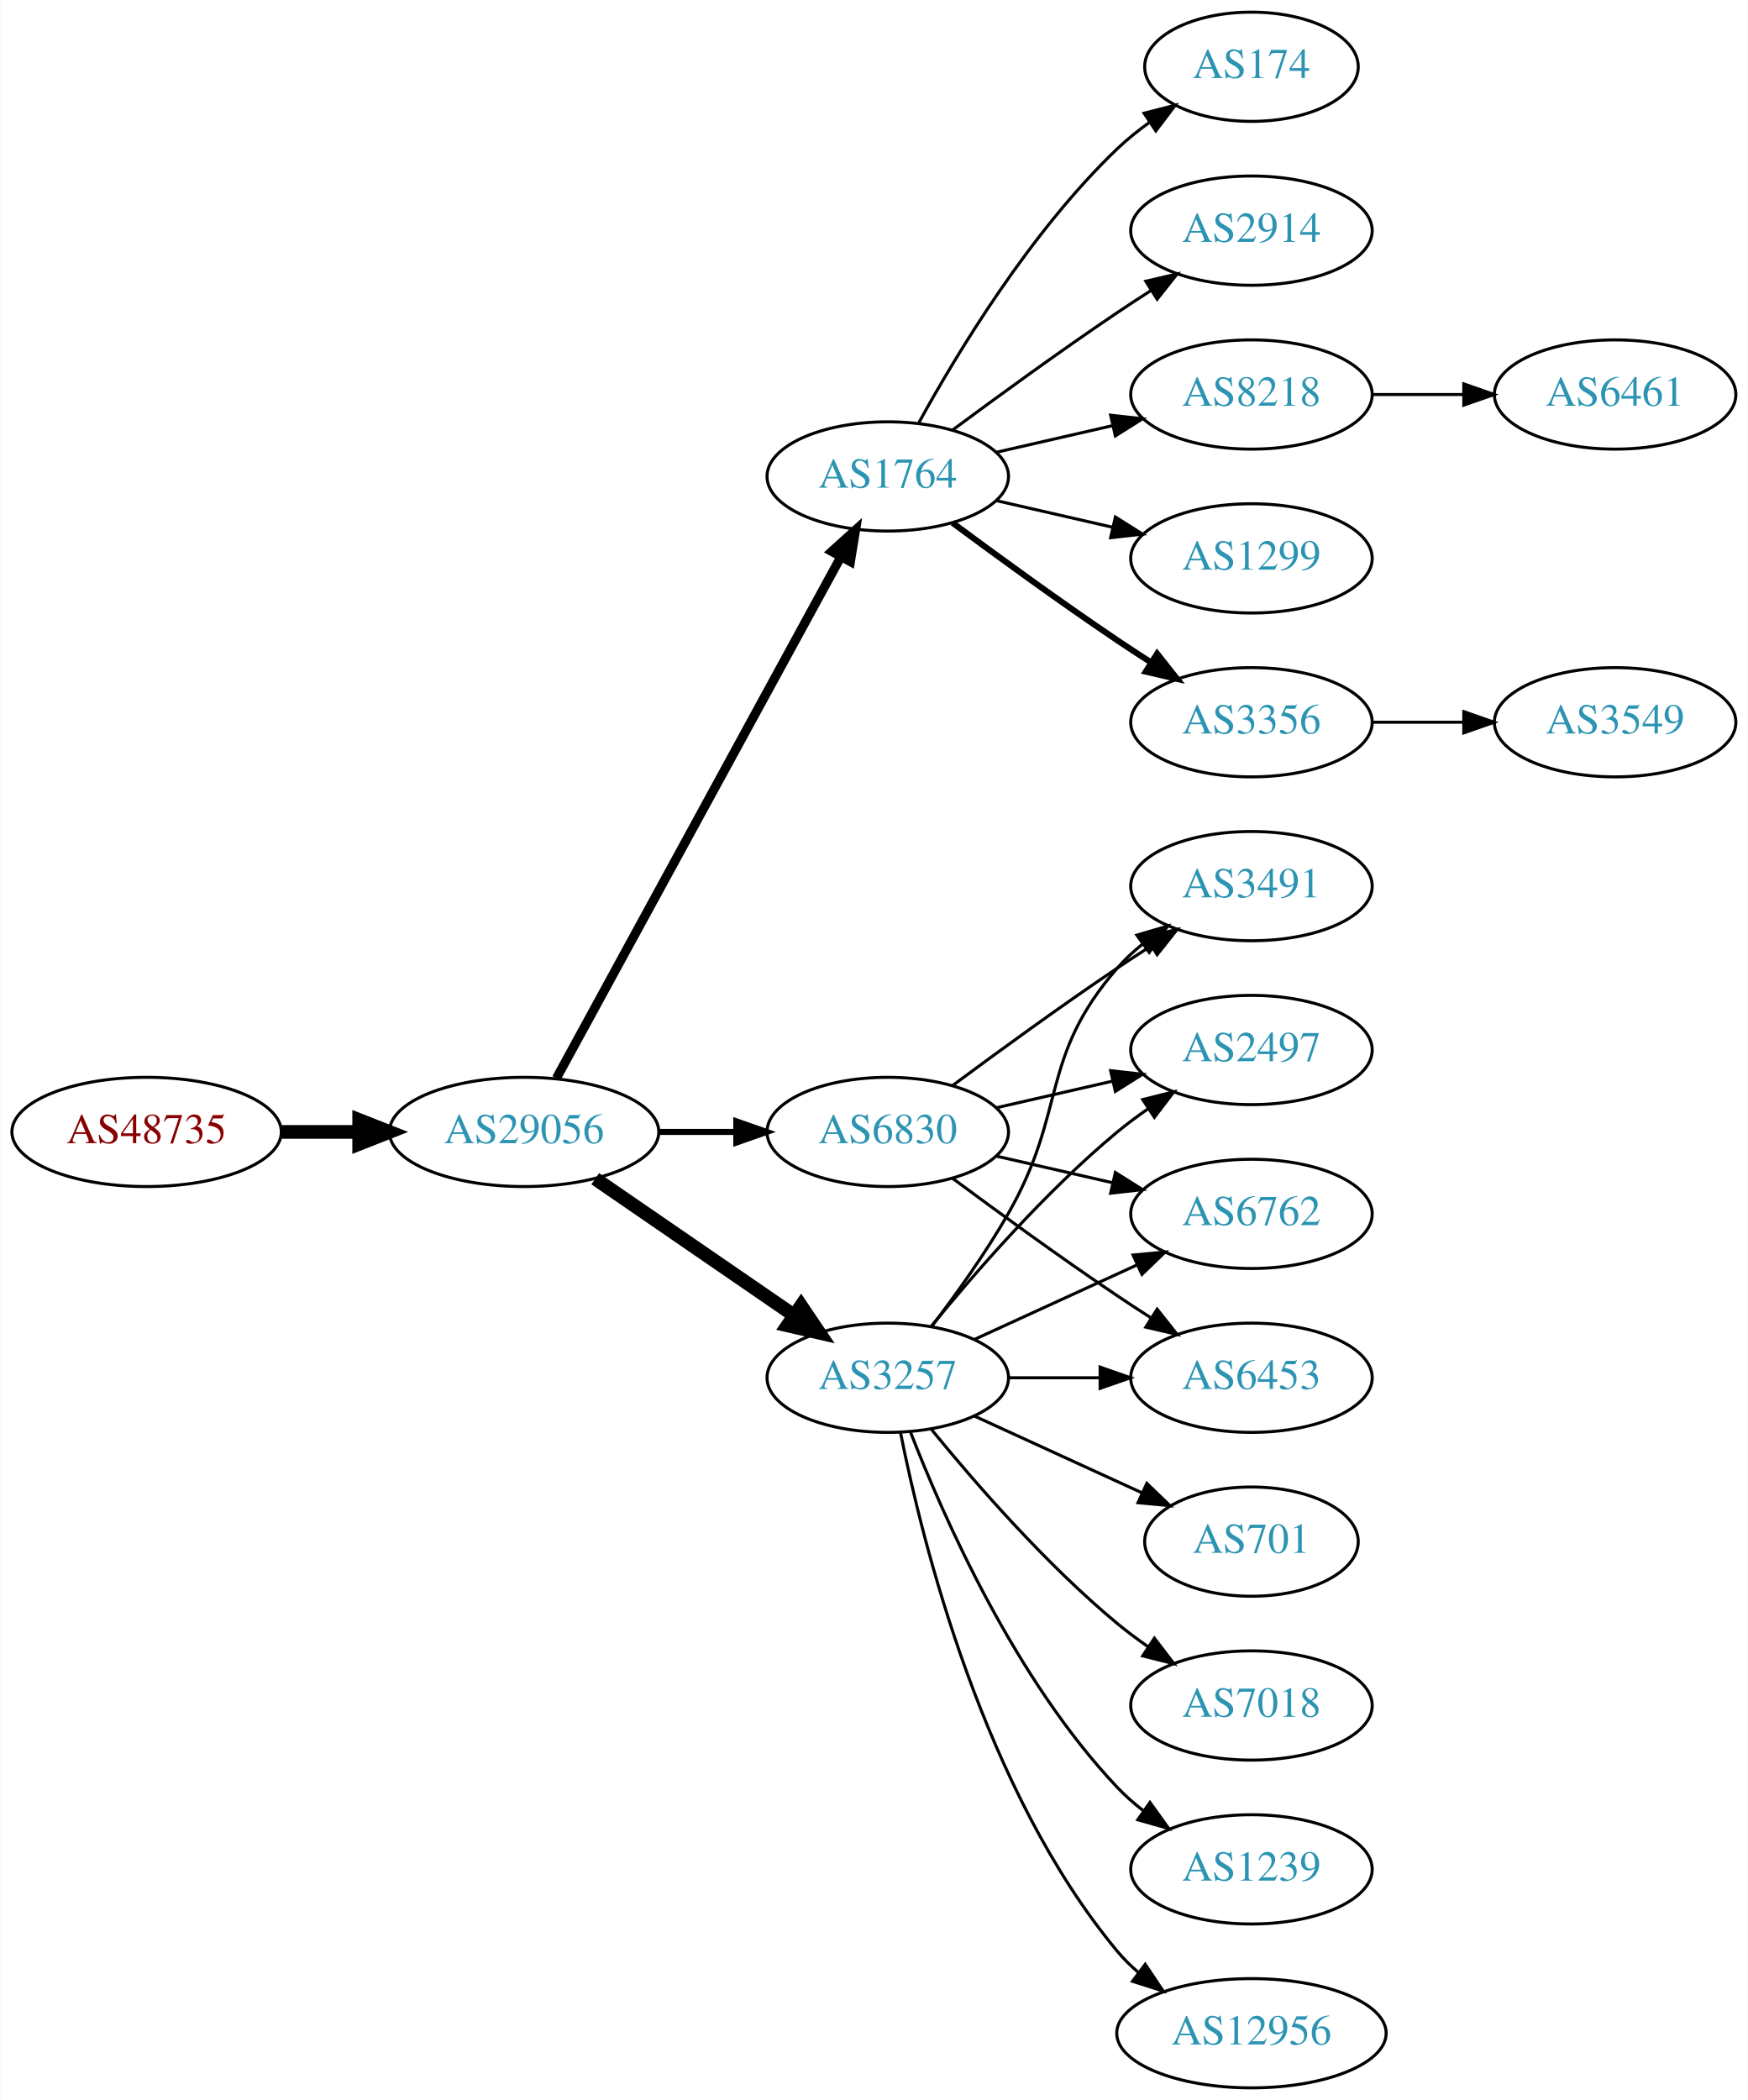
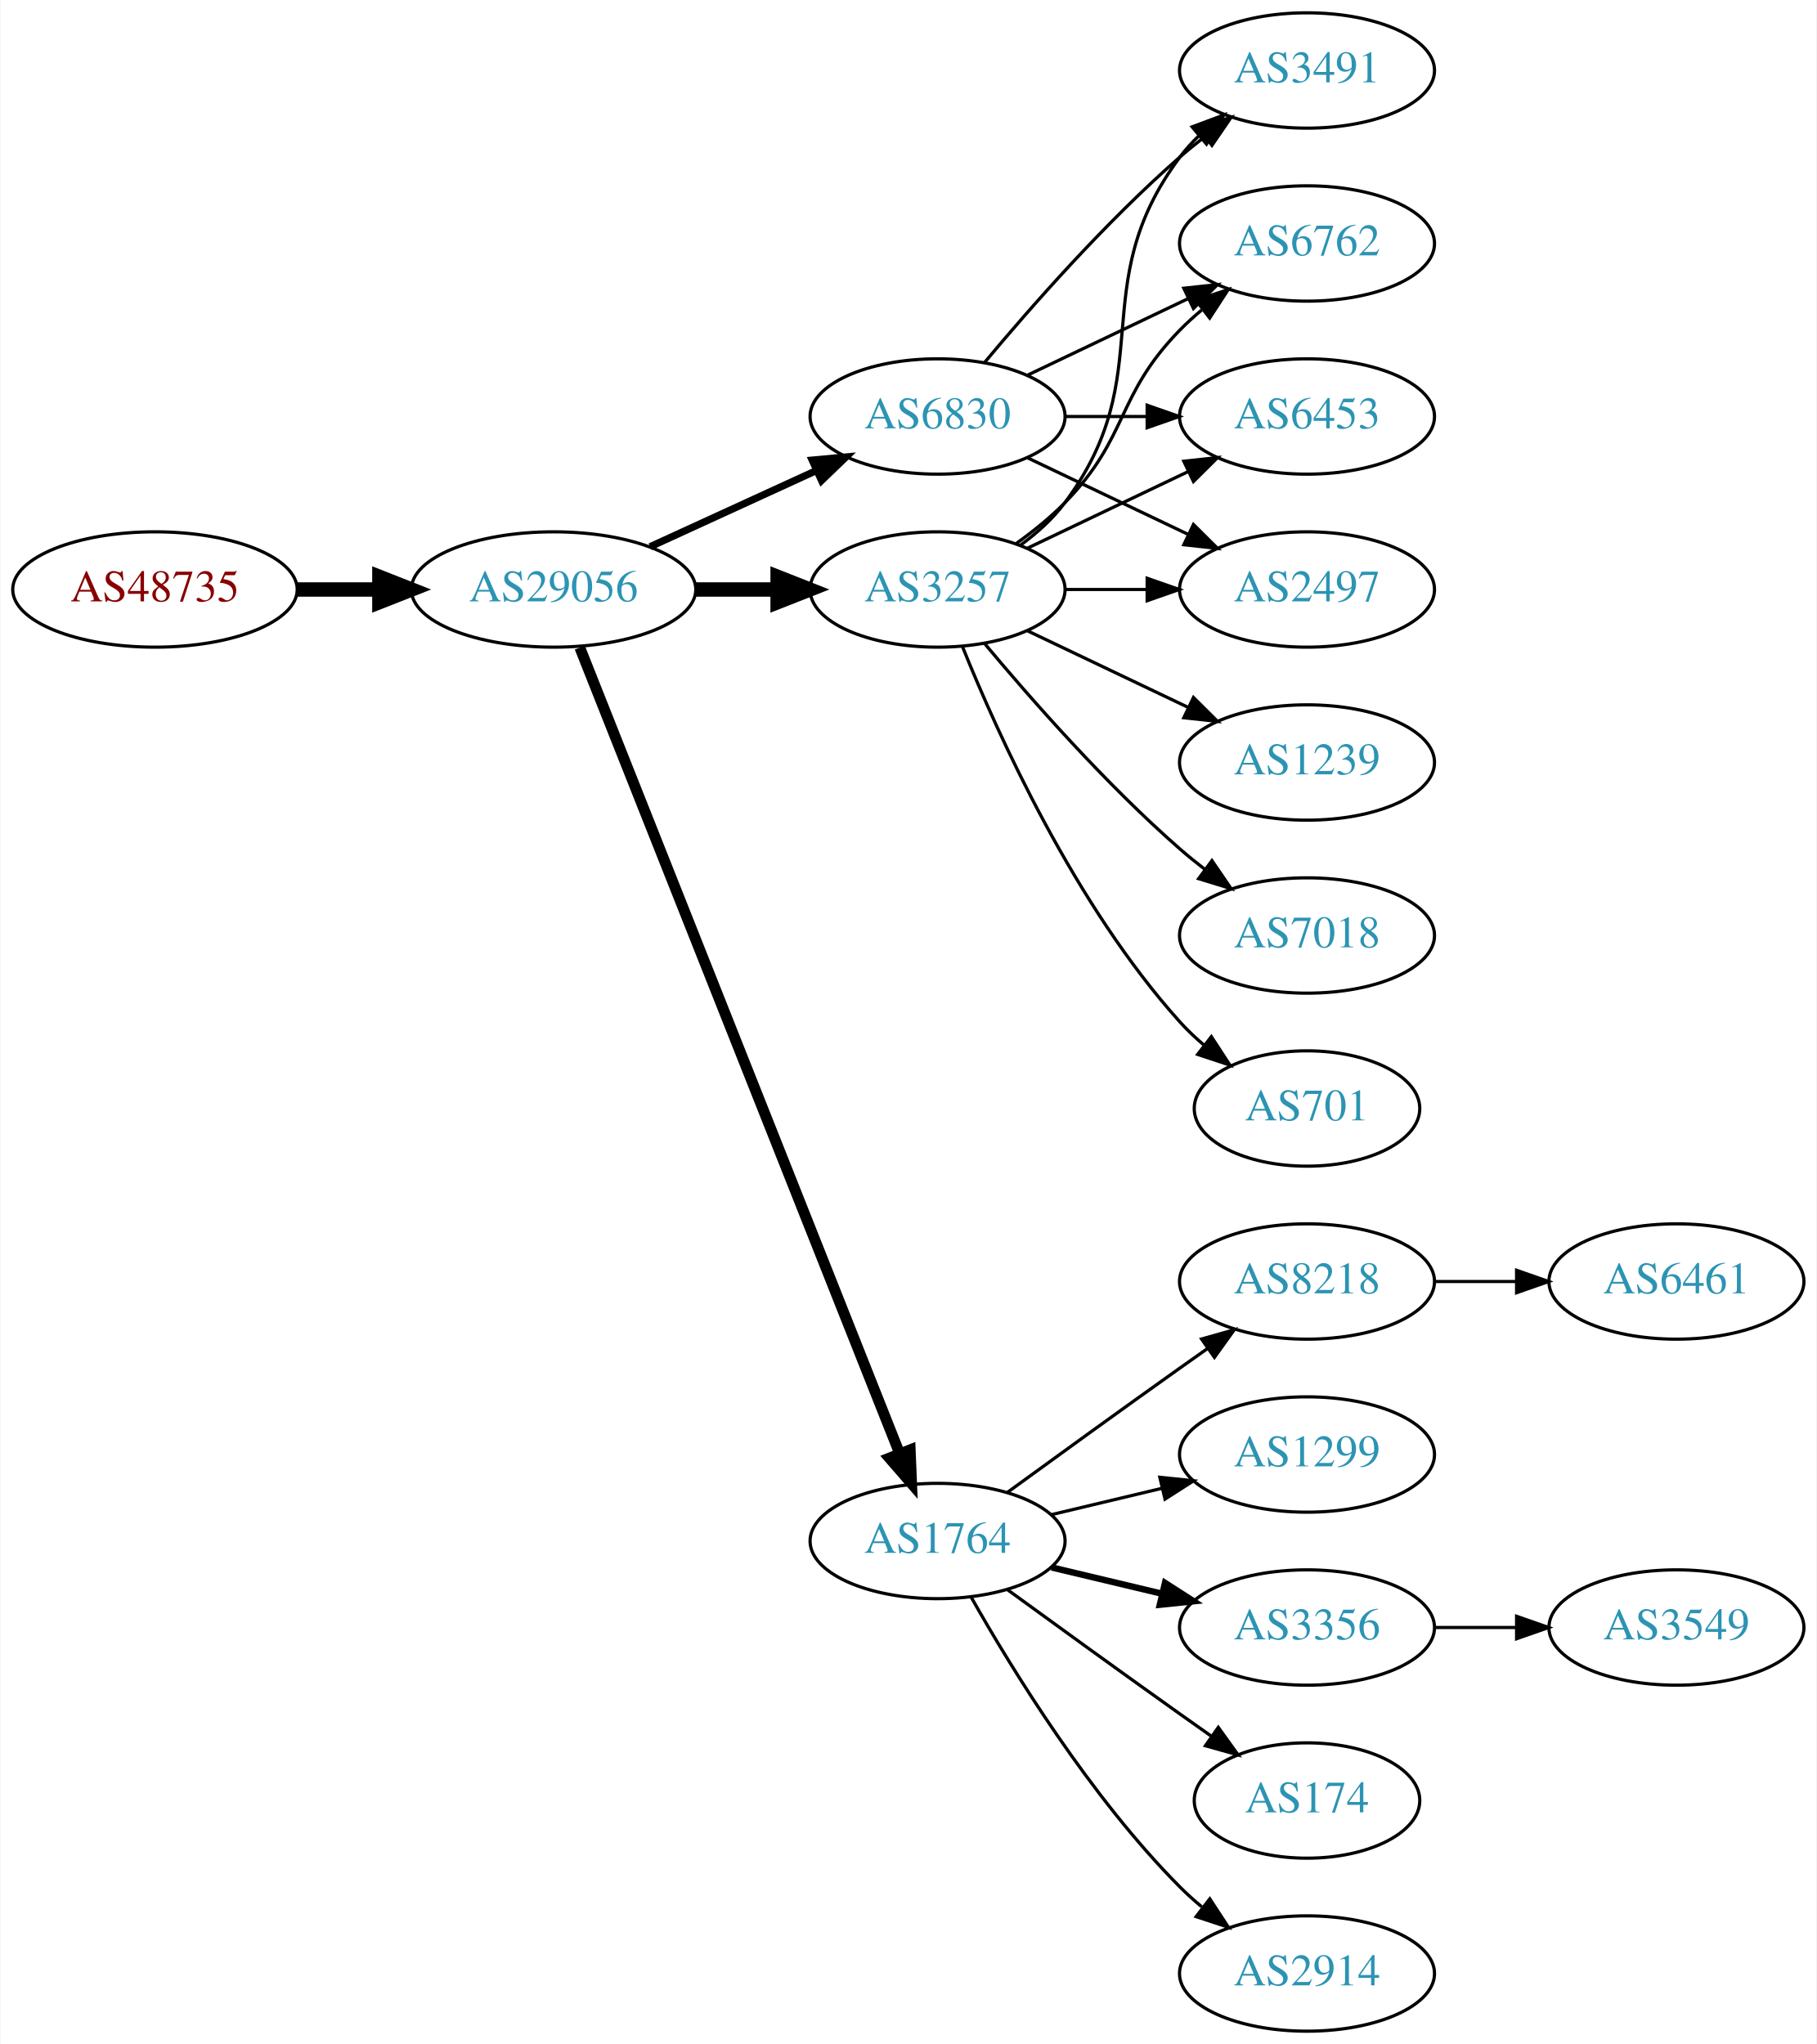
- <svg xmlns="http://www.w3.org/2000/svg" xmlns:xlink="http://www.w3.org/1999/xlink" width="576pt" height="692pt" viewBox="0.00 0.00 575.76 692.00">
-   <g id="graph0" class="graph" transform="scale(1 1) rotate(0) translate(4 688)">
-     <polygon fill="white" stroke="none" points="-4,4 -4,-688 571.762,-688 571.762,4 -4,4" />
+ <svg xmlns="http://www.w3.org/2000/svg" xmlns:xlink="http://www.w3.org/1999/xlink" width="567pt" height="638pt" viewBox="0.00 0.00 566.66 638.00">
+   <g id="graph0" class="graph" transform="scale(1 1) rotate(0) translate(4 634)">
+     <polygon fill="white" stroke="none" points="-4,4 -4,-634 562.663,-634 562.663,4 -4,4" />
    <g id="node1" class="node">
      <g id="a_node1">
        <a xlink:href="/asn/48735" xlink:title="AS48735 ~ DELTAAT-AT-AS [AT]">
-           <ellipse fill="#ffffff" stroke="black" cx="44.196" cy="-315" rx="44.393" ry="18" />
-           <text text-anchor="middle" x="44.196" y="-311.3" font-family="Times,serif" font-size="14.00" fill="#880000">AS48735</text>
+           <ellipse fill="#ffffff" stroke="black" cx="44.196" cy="-450" rx="44.393" ry="18" />
+           <text text-anchor="middle" x="44.196" y="-446.3" font-family="Times,serif" font-size="14.00" fill="#880000">AS48735</text>
        </a>
      </g>
    </g>
    <g id="node2" class="node">
      <g id="a_node2">
        <a xlink:href="/asn/29056" xlink:title="AS29056 ~ Citycom Telekommunikation GmbH [AT]">
-           <ellipse fill="#ffffff" stroke="black" cx="168.588" cy="-315" rx="44.393" ry="18" />
-           <text text-anchor="middle" x="168.588" y="-311.3" font-family="Times,serif" font-size="14.00" fill="#2c94b3">AS29056</text>
+           <ellipse fill="#ffffff" stroke="black" cx="168.588" cy="-450" rx="44.393" ry="18" />
+           <text text-anchor="middle" x="168.588" y="-446.3" font-family="Times,serif" font-size="14.00" fill="#2c94b3">AS29056</text>
        </a>
      </g>
    </g>
    <g id="edge1" class="edge">
-       <path fill="none" stroke="black" stroke-width="4.5" d="M88.692,-315C96.898,-315 105.569,-315 114.041,-315" />
-       <polygon fill="black" stroke="black" stroke-width="4.5" points="114.233,-318.938 124.233,-315 114.233,-311.063 114.233,-318.938" />
+       <path fill="none" stroke="black" stroke-width="4.5" d="M88.692,-450C96.898,-450 105.569,-450 114.041,-450" />
+       <polygon fill="black" stroke="black" stroke-width="4.5" points="114.233,-453.938 124.233,-450 114.233,-446.063 114.233,-453.938" />
    </g>
    <g id="node3" class="node">
      <g id="a_node3">
-         <a xlink:href="/asn/1764" xlink:title="AS1764 ~ NEXTLAYER-AS [AT]">
-           <ellipse fill="#ffffff" stroke="black" cx="288.431" cy="-531" rx="39.794" ry="18" />
-           <text text-anchor="middle" x="288.431" y="-527.3" font-family="Times,serif" font-size="14.00" fill="#2c94b3">AS1764</text>
+         <a xlink:href="/asn/3257" xlink:title="AS3257 ~ GTT [DE]">
+           <ellipse fill="#ffffff" stroke="black" cx="288.431" cy="-450" rx="39.794" ry="18" />
+           <text text-anchor="middle" x="288.431" y="-446.3" font-family="Times,serif" font-size="14.00" fill="#2c94b3">AS3257</text>
        </a>
      </g>
    </g>
    <g id="edge2" class="edge">
-       <path fill="none" stroke="black" stroke-width="3" d="M179.232,-332.676C199.913,-370.584 248.626,-459.873 273.005,-504.559" />
-       <polygon fill="black" stroke="black" stroke-width="3" points="269.957,-506.28 277.819,-513.383 276.102,-502.928 269.957,-506.28" />
+       <path fill="none" stroke="black" stroke-width="4.5" d="M212.799,-450C221.112,-450 229.875,-450 238.357,-450" />
+       <polygon fill="black" stroke="black" stroke-width="4.5" points="238.516,-453.938 248.516,-450 238.516,-446.063 238.516,-453.938" />
    </g>
    <g id="node4" class="node">
      <g id="a_node4">
-         <a xlink:href="/asn/3257" xlink:title="AS3257 ~ GTT [DE]">
-           <ellipse fill="#ffffff" stroke="black" cx="288.431" cy="-234" rx="39.794" ry="18" />
-           <text text-anchor="middle" x="288.431" y="-230.3" font-family="Times,serif" font-size="14.00" fill="#2c94b3">AS3257</text>
+         <a xlink:href="/asn/1764" xlink:title="AS1764 ~ NEXTLAYER-AS [AT]">
+           <ellipse fill="#ffffff" stroke="black" cx="288.431" cy="-153" rx="39.794" ry="18" />
+           <text text-anchor="middle" x="288.431" y="-149.3" font-family="Times,serif" font-size="14.00" fill="#2c94b3">AS1764</text>
        </a>
      </g>
    </g>
    <g id="edge3" class="edge">
-       <path fill="none" stroke="black" stroke-width="4.5" d="M192.031,-299.574C210.612,-286.802 237.173,-268.545 257.553,-254.537" />
-       <polygon fill="black" stroke="black" stroke-width="4.5" points="259.856,-257.731 265.867,-248.822 255.396,-251.242 259.856,-257.731" />
+       <path fill="none" stroke="black" stroke-width="3.375" d="M176.782,-431.868C196.717,-381.627 252.759,-240.385 276.54,-180.447" />
+       <polygon fill="black" stroke="black" stroke-width="3.375" points="279.896,-181.48 280.331,-170.894 273.389,-178.899 279.896,-181.48" />
    </g>
    <g id="node5" class="node">
      <g id="a_node5">
        <a xlink:href="/asn/6830" xlink:title="AS6830 ~ LGI-UPC [AT]">
-           <ellipse fill="#ffffff" stroke="black" cx="288.431" cy="-315" rx="39.794" ry="18" />
-           <text text-anchor="middle" x="288.431" y="-311.3" font-family="Times,serif" font-size="14.00" fill="#2c94b3">AS6830</text>
+           <ellipse fill="#ffffff" stroke="black" cx="288.431" cy="-504" rx="39.794" ry="18" />
+           <text text-anchor="middle" x="288.431" y="-500.3" font-family="Times,serif" font-size="14.00" fill="#2c94b3">AS6830</text>
        </a>
      </g>
    </g>
    <g id="edge4" class="edge">
-       <path fill="none" stroke="black" stroke-width="2" d="M212.799,-315C221.112,-315 229.875,-315 238.357,-315" />
-       <polygon fill="black" stroke="black" stroke-width="2" points="238.516,-318.5 248.516,-315 238.516,-311.5 238.516,-318.5" />
+       <path fill="none" stroke="black" stroke-width="2.25" d="M198.718,-463.348C214.329,-470.502 233.727,-479.391 250.399,-487.03" />
+       <polygon fill="black" stroke="black" stroke-width="2.25" points="249.302,-490.378 259.851,-491.362 252.218,-484.014 249.302,-490.378" />
+     </g>
+     <g id="node12" class="node">
+       <g id="a_node12">
+         <a xlink:href="/asn/6453" xlink:title="AS6453 ~ TATA COMMUNICATIONS (AMERICA) INC [US]">
+           <ellipse fill="#ffffff" stroke="black" cx="403.724" cy="-504" rx="39.794" ry="18" />
+           <text text-anchor="middle" x="403.724" y="-500.3" font-family="Times,serif" font-size="14.00" fill="#2c94b3">AS6453</text>
+         </a>
+       </g>
+     </g>
+     <g id="edge11" class="edge">
+       <path fill="none" stroke="black" d="M316.567,-462.934C331.561,-470.081 350.382,-479.052 366.605,-486.785" />
+       <polygon fill="black" stroke="black" points="365.276,-490.028 375.809,-491.171 368.288,-483.709 365.276,-490.028" />
+     </g>
+     <g id="node13" class="node">
+       <g id="a_node13">
+         <a xlink:href="/asn/1239" xlink:title="AS1239 ~ Sprint [US]">
+           <ellipse fill="#ffffff" stroke="black" cx="403.724" cy="-396" rx="39.794" ry="18" />
+           <text text-anchor="middle" x="403.724" y="-392.3" font-family="Times,serif" font-size="14.00" fill="#2c94b3">AS1239</text>
+         </a>
+       </g>
+     </g>
+     <g id="edge12" class="edge">
+       <path fill="none" stroke="black" d="M316.567,-437.066C331.561,-429.919 350.382,-420.948 366.605,-413.215" />
+       <polygon fill="black" stroke="black" points="368.288,-416.291 375.809,-408.829 365.276,-409.972 368.288,-416.291" />
+     </g>
+     <g id="node14" class="node">
+       <g id="a_node14">
+         <a xlink:href="/asn/2497" xlink:title="AS2497 ~ Internet Initiative Japan Inc. [JP]">
+           <ellipse fill="#ffffff" stroke="black" cx="403.724" cy="-450" rx="39.794" ry="18" />
+           <text text-anchor="middle" x="403.724" y="-446.3" font-family="Times,serif" font-size="14.00" fill="#2c94b3">AS2497</text>
+         </a>
+       </g>
+     </g>
+     <g id="edge13" class="edge">
+       <path fill="none" stroke="black" d="M328.103,-450C336.306,-450 345.07,-450 353.602,-450" />
+       <polygon fill="black" stroke="black" points="353.841,-453.5 363.841,-450 353.841,-446.5 353.841,-453.5" />
+     </g>
+     <g id="node15" class="node">
+       <g id="a_node15">
+         <a xlink:href="/asn/3491" xlink:title="AS3491 ~ PCCW Global, Inc. [US]">
+           <ellipse fill="#ffffff" stroke="black" cx="403.724" cy="-612" rx="39.794" ry="18" />
+           <text text-anchor="middle" x="403.724" y="-608.3" font-family="Times,serif" font-size="14.00" fill="#2c94b3">AS3491</text>
+         </a>
+       </g>
+     </g>
+     <g id="edge14" class="edge">
+       <path fill="none" stroke="black" d="M314.362,-463.882C319.438,-467.611 324.356,-472.016 328.077,-477 358.349,-517.542 333.806,-544.458 364.077,-585 365.822,-587.336 367.829,-589.545 369.992,-591.617" />
+       <polygon fill="black" stroke="black" points="367.87,-594.405 377.793,-598.118 372.352,-589.027 367.87,-594.405" />
+     </g>
+     <g id="node16" class="node">
+       <g id="a_node16">
+         <a xlink:href="/asn/7018" xlink:title="AS7018 ~ AT&amp;T Services, Inc. [US]">
+           <ellipse fill="#ffffff" stroke="black" cx="403.724" cy="-342" rx="39.794" ry="18" />
+           <text text-anchor="middle" x="403.724" y="-338.3" font-family="Times,serif" font-size="14.00" fill="#2c94b3">AS7018</text>
+         </a>
+       </g>
+     </g>
+     <g id="edge15" class="edge">
+       <path fill="none" stroke="black" d="M303.061,-433.183C317.343,-416.071 340.89,-389.255 364.077,-369 366.543,-366.846 369.182,-364.706 371.879,-362.628" />
+       <polygon fill="black" stroke="black" points="374.052,-365.375 380.033,-356.63 369.904,-359.736 374.052,-365.375" />
+     </g>
+     <g id="node17" class="node">
+       <g id="a_node17">
+         <a xlink:href="/asn/6762" xlink:title="AS6762 ~ TELECOM ITALIA SPARKLE S.p.A. [IT]">
+           <ellipse fill="#ffffff" stroke="black" cx="403.724" cy="-558" rx="39.794" ry="18" />
+           <text text-anchor="middle" x="403.724" y="-554.3" font-family="Times,serif" font-size="14.00" fill="#2c94b3">AS6762</text>
+         </a>
+       </g>
+     </g>
+     <g id="edge16" class="edge">
+       <path fill="none" stroke="black" d="M313.025,-464.389C318.281,-468.148 323.613,-472.437 328.077,-477 348.25,-497.617 343.905,-510.383 364.077,-531 366.17,-533.139 368.453,-535.218 370.83,-537.21" />
+       <polygon fill="black" stroke="black" points="369.074,-540.275 379.13,-543.611 373.349,-534.732 369.074,-540.275" />
+     </g>
+     <g id="node18" class="node">
+       <g id="a_node18">
+         <a xlink:href="/asn/701" xlink:title="AS701 ~ UUNET [US]">
+           <ellipse fill="#ffffff" stroke="black" cx="403.724" cy="-288" rx="35.194" ry="18" />
+           <text text-anchor="middle" x="403.724" y="-284.3" font-family="Times,serif" font-size="14.00" fill="#2c94b3">AS701</text>
+         </a>
+       </g>
+     </g>
+     <g id="edge17" class="edge">
+       <path fill="none" stroke="black" d="M296.179,-432.213C307.23,-404.757 331.283,-351.422 364.077,-315 366.393,-312.428 368.998,-309.97 371.733,-307.657" />
+       <polygon fill="black" stroke="black" points="373.871,-310.428 379.656,-301.552 369.599,-304.883 373.871,-310.428" />
    </g>
    <g id="node6" class="node">
      <g id="a_node6">
-         <a xlink:href="/asn/3356" xlink:title="AS3356 ~ Level 3 Parent, LLC [US]">
-           <ellipse fill="#ffffff" stroke="black" cx="408.273" cy="-450" rx="39.794" ry="18" />
-           <text text-anchor="middle" x="408.273" y="-446.3" font-family="Times,serif" font-size="14.00" fill="#2c94b3">AS3356</text>
+         <a xlink:href="/asn/1299" xlink:title="AS1299 ~ Telia Carrier [EU]">
+           <ellipse fill="#ffffff" stroke="black" cx="403.724" cy="-180" rx="39.794" ry="18" />
+           <text text-anchor="middle" x="403.724" y="-176.3" font-family="Times,serif" font-size="14.00" fill="#2c94b3">AS1299</text>
        </a>
      </g>
    </g>
    <g id="edge5" class="edge">
-       <path fill="none" stroke="black" stroke-width="2" d="M309.761,-515.723C324.623,-504.696 345.368,-489.593 364.077,-477 367.626,-474.611 371.377,-472.161 375.125,-469.758" />
-       <polygon fill="black" stroke="black" stroke-width="2" points="377.193,-472.591 383.774,-464.288 373.451,-466.675 377.193,-472.591" />
+       <path fill="none" stroke="black" d="M324.038,-161.248C334.909,-163.838 347.064,-166.735 358.506,-169.462" />
+       <polygon fill="black" stroke="black" points="357.789,-172.889 368.328,-171.803 359.412,-166.08 357.789,-172.889" />
    </g>
    <g id="node7" class="node">
      <g id="a_node7">
-         <a xlink:href="/asn/174" xlink:title="AS174 ~ Cogent Communications [US]">
-           <ellipse fill="#ffffff" stroke="black" cx="408.273" cy="-666" rx="35.194" ry="18" />
-           <text text-anchor="middle" x="408.273" y="-662.3" font-family="Times,serif" font-size="14.00" fill="#2c94b3">AS174</text>
+         <a xlink:href="/asn/3356" xlink:title="AS3356 ~ Level 3 Parent, LLC [US]">
+           <ellipse fill="#ffffff" stroke="black" cx="403.724" cy="-126" rx="39.794" ry="18" />
+           <text text-anchor="middle" x="403.724" y="-122.3" font-family="Times,serif" font-size="14.00" fill="#2c94b3">AS3356</text>
        </a>
      </g>
    </g>
    <g id="edge6" class="edge">
-       <path fill="none" stroke="black" d="M298.672,-548.713C311.218,-571.561 335.394,-611.611 364.077,-639 367.331,-642.107 370.998,-645.046 374.785,-647.76" />
-       <polygon fill="black" stroke="black" points="372.887,-650.701 383.153,-653.322 376.762,-644.872 372.887,-650.701" />
+       <path fill="none" stroke="black" stroke-width="2" d="M324.038,-144.752C334.909,-142.162 347.064,-139.265 358.506,-136.538" />
+       <polygon fill="black" stroke="black" stroke-width="2" points="359.412,-139.92 368.328,-134.197 357.789,-133.111 359.412,-139.92" />
    </g>
    <g id="node8" class="node">
      <g id="a_node8">
-         <a xlink:href="/asn/2914" xlink:title="AS2914 ~ NTT America, Inc. [US]">
-           <ellipse fill="#ffffff" stroke="black" cx="408.273" cy="-612" rx="39.794" ry="18" />
-           <text text-anchor="middle" x="408.273" y="-608.3" font-family="Times,serif" font-size="14.00" fill="#2c94b3">AS2914</text>
+         <a xlink:href="/asn/174" xlink:title="AS174 ~ Cogent Communications [US]">
+           <ellipse fill="#ffffff" stroke="black" cx="403.724" cy="-72" rx="35.194" ry="18" />
+           <text text-anchor="middle" x="403.724" y="-68.3" font-family="Times,serif" font-size="14.00" fill="#2c94b3">AS174</text>
        </a>
      </g>
    </g>
    <g id="edge7" class="edge">
-       <path fill="none" stroke="black" d="M309.761,-546.277C324.623,-557.304 345.368,-572.407 364.077,-585 367.626,-587.389 371.377,-589.839 375.125,-592.242" />
-       <polygon fill="black" stroke="black" points="373.451,-595.325 383.774,-597.712 377.193,-589.409 373.451,-595.325" />
+       <path fill="none" stroke="black" d="M310.279,-137.778C325.213,-126.909 345.827,-111.975 364.077,-99 367.288,-96.718 370.657,-94.339 374.011,-91.982" />
+       <polygon fill="black" stroke="black" points="376.039,-94.834 382.222,-86.23 372.023,-89.101 376.039,-94.834" />
    </g>
    <g id="node9" class="node">
      <g id="a_node9">
-         <a xlink:href="/asn/8218" xlink:title="AS8218 ~ legacy Neotelecoms [FR]">
-           <ellipse fill="#ffffff" stroke="black" cx="408.273" cy="-558" rx="39.794" ry="18" />
-           <text text-anchor="middle" x="408.273" y="-554.3" font-family="Times,serif" font-size="14.00" fill="#2c94b3">AS8218</text>
+         <a xlink:href="/asn/2914" xlink:title="AS2914 ~ NTT America, Inc. [US]">
+           <ellipse fill="#ffffff" stroke="black" cx="403.724" cy="-18" rx="39.794" ry="18" />
+           <text text-anchor="middle" x="403.724" y="-14.3" font-family="Times,serif" font-size="14.00" fill="#2c94b3">AS2914</text>
        </a>
      </g>
    </g>
    <g id="edge8" class="edge">
-       <path fill="none" stroke="black" d="M324.15,-538.955C336.15,-541.704 349.771,-544.825 362.463,-547.733" />
-       <polygon fill="black" stroke="black" points="361.866,-551.187 372.395,-550.009 363.429,-544.364 361.866,-551.187" />
+       <path fill="none" stroke="black" d="M298.891,-135.51C311.672,-112.904 336.105,-73.114 364.077,-45 366.188,-42.879 368.484,-40.812 370.87,-38.829" />
+       <polygon fill="black" stroke="black" points="373.385,-41.31 379.185,-32.444 369.122,-35.758 373.385,-41.31" />
    </g>
    <g id="node10" class="node">
      <g id="a_node10">
-         <a xlink:href="/asn/1299" xlink:title="AS1299 ~ Telia Carrier [EU]">
-           <ellipse fill="#ffffff" stroke="black" cx="408.273" cy="-504" rx="39.794" ry="18" />
-           <text text-anchor="middle" x="408.273" y="-500.3" font-family="Times,serif" font-size="14.00" fill="#2c94b3">AS1299</text>
+         <a xlink:href="/asn/8218" xlink:title="AS8218 ~ legacy Neotelecoms [FR]">
+           <ellipse fill="#ffffff" stroke="black" cx="403.724" cy="-234" rx="39.794" ry="18" />
+           <text text-anchor="middle" x="403.724" y="-230.3" font-family="Times,serif" font-size="14.00" fill="#2c94b3">AS8218</text>
        </a>
      </g>
    </g>
    <g id="edge9" class="edge">
-       <path fill="none" stroke="black" d="M324.15,-523.045C336.15,-520.296 349.771,-517.175 362.463,-514.267" />
-       <polygon fill="black" stroke="black" points="363.429,-517.636 372.395,-511.991 361.866,-510.813 363.429,-517.636" />
+       <path fill="none" stroke="black" d="M310.279,-168.222C325.213,-179.091 345.827,-194.025 364.077,-207 366.898,-209.005 369.841,-211.085 372.789,-213.159" />
+       <polygon fill="black" stroke="black" points="370.816,-216.05 381.013,-218.926 374.835,-210.319 370.816,-216.05" />
+     </g>
+     <g id="edge20" class="edge">
+       <path fill="none" stroke="black" d="M328.103,-504C336.306,-504 345.07,-504 353.602,-504" />
+       <polygon fill="black" stroke="black" points="353.841,-507.5 363.841,-504 353.841,-500.5 353.841,-507.5" />
+     </g>
+     <g id="edge19" class="edge">
+       <path fill="none" stroke="black" d="M316.567,-491.066C331.561,-483.919 350.382,-474.948 366.605,-467.215" />
+       <polygon fill="black" stroke="black" points="368.288,-470.291 375.809,-462.829 365.276,-463.972 368.288,-470.291" />
+     </g>
+     <g id="edge21" class="edge">
+       <path fill="none" stroke="black" d="M303.061,-520.817C317.343,-537.929 340.89,-564.745 364.077,-585 366.543,-587.154 369.182,-589.294 371.879,-591.372" />
+       <polygon fill="black" stroke="black" points="369.904,-594.264 380.033,-597.37 374.052,-588.625 369.904,-594.264" />
+     </g>
+     <g id="edge18" class="edge">
+       <path fill="none" stroke="black" d="M316.567,-516.934C331.561,-524.081 350.382,-533.052 366.605,-540.785" />
+       <polygon fill="black" stroke="black" points="365.276,-544.028 375.809,-545.171 368.288,-537.709 365.276,-544.028" />
    </g>
    <g id="node11" class="node">
      <g id="a_node11">
-         <a xlink:href="/asn/2497" xlink:title="AS2497 ~ Internet Initiative Japan Inc. [JP]">
-           <ellipse fill="#ffffff" stroke="black" cx="408.273" cy="-342" rx="39.794" ry="18" />
-           <text text-anchor="middle" x="408.273" y="-338.3" font-family="Times,serif" font-size="14.00" fill="#2c94b3">AS2497</text>
+         <a xlink:href="/asn/3549" xlink:title="AS3549 ~ Level 3 Parent, LLC [US]">
+           <ellipse fill="#ffffff" stroke="black" cx="519.017" cy="-126" rx="39.794" ry="18" />
+           <text text-anchor="middle" x="519.017" y="-122.3" font-family="Times,serif" font-size="14.00" fill="#2c94b3">AS3549</text>
        </a>
      </g>
    </g>
    <g id="edge10" class="edge">
-       <path fill="none" stroke="black" d="M302.85,-251.065C316.964,-268.375 340.379,-295.345 364.077,-315 367.294,-317.668 370.794,-320.27 374.365,-322.741" />
-       <polygon fill="black" stroke="black" points="372.442,-325.666 382.721,-328.236 376.288,-319.817 372.442,-325.666" />
-     </g>
-     <g id="node12" class="node">
-       <g id="a_node12">
-         <a xlink:href="/asn/6762" xlink:title="AS6762 ~ TELECOM ITALIA SPARKLE S.p.A. [IT]">
-           <ellipse fill="#ffffff" stroke="black" cx="408.273" cy="-288" rx="39.794" ry="18" />
-           <text text-anchor="middle" x="408.273" y="-284.3" font-family="Times,serif" font-size="14.00" fill="#2c94b3">AS6762</text>
-         </a>
-       </g>
-     </g>
-     <g id="edge11" class="edge">
-       <path fill="none" stroke="black" d="M317.06,-246.661C333.017,-253.973 353.287,-263.261 370.57,-271.181" />
-       <polygon fill="black" stroke="black" points="369.269,-274.435 379.818,-275.419 372.185,-268.071 369.269,-274.435" />
-     </g>
-     <g id="node13" class="node">
-       <g id="a_node13">
-         <a xlink:href="/asn/12956" xlink:title="AS12956 ~ TELXIUS [ES]">
-           <ellipse fill="#ffffff" stroke="black" cx="408.273" cy="-18" rx="44.393" ry="18" />
-           <text text-anchor="middle" x="408.273" y="-14.3" font-family="Times,serif" font-size="14.00" fill="#2c94b3">AS12956</text>
-         </a>
-       </g>
-     </g>
-     <g id="edge12" class="edge">
-       <path fill="none" stroke="black" d="M292.629,-215.927C299.793,-179.859 320.067,-97.875 364.077,-45 366.171,-42.485 368.561,-40.133 371.119,-37.949" />
-       <polygon fill="black" stroke="black" points="373.27,-40.711 379.167,-31.909 369.068,-35.113 373.27,-40.711" />
-     </g>
-     <g id="node14" class="node">
-       <g id="a_node14">
-         <a xlink:href="/asn/701" xlink:title="AS701 ~ UUNET [US]">
-           <ellipse fill="#ffffff" stroke="black" cx="408.273" cy="-180" rx="35.194" ry="18" />
-           <text text-anchor="middle" x="408.273" y="-176.3" font-family="Times,serif" font-size="14.00" fill="#2c94b3">AS701</text>
-         </a>
-       </g>
-     </g>
-     <g id="edge13" class="edge">
-       <path fill="none" stroke="black" d="M317.06,-221.339C333.476,-213.817 354.457,-204.202 372.054,-196.139" />
-       <polygon fill="black" stroke="black" points="373.799,-199.189 381.432,-191.842 370.883,-192.826 373.799,-199.189" />
-     </g>
-     <g id="node15" class="node">
-       <g id="a_node15">
-         <a xlink:href="/asn/7018" xlink:title="AS7018 ~ AT&amp;T Services, Inc. [US]">
-           <ellipse fill="#ffffff" stroke="black" cx="408.273" cy="-126" rx="39.794" ry="18" />
-           <text text-anchor="middle" x="408.273" y="-122.3" font-family="Times,serif" font-size="14.00" fill="#2c94b3">AS7018</text>
-         </a>
-       </g>
-     </g>
-     <g id="edge14" class="edge">
-       <path fill="none" stroke="black" d="M302.85,-216.935C316.964,-199.625 340.379,-172.655 364.077,-153 367.294,-150.332 370.794,-147.73 374.365,-145.259" />
-       <polygon fill="black" stroke="black" points="376.288,-148.183 382.721,-139.764 372.442,-142.334 376.288,-148.183" />
-     </g>
-     <g id="node16" class="node">
-       <g id="a_node16">
-         <a xlink:href="/asn/6453" xlink:title="AS6453 ~ TATA COMMUNICATIONS (AMERICA) INC [US]">
-           <ellipse fill="#ffffff" stroke="black" cx="408.273" cy="-234" rx="39.794" ry="18" />
-           <text text-anchor="middle" x="408.273" y="-230.3" font-family="Times,serif" font-size="14.00" fill="#2c94b3">AS6453</text>
-         </a>
-       </g>
-     </g>
-     <g id="edge15" class="edge">
-       <path fill="none" stroke="black" d="M328.343,-234C337.897,-234 348.246,-234 358.209,-234" />
-       <polygon fill="black" stroke="black" points="358.402,-237.5 368.402,-234 358.402,-230.5 358.402,-237.5" />
-     </g>
-     <g id="node17" class="node">
-       <g id="a_node17">
-         <a xlink:href="/asn/1239" xlink:title="AS1239 ~ Sprint [US]">
-           <ellipse fill="#ffffff" stroke="black" cx="408.273" cy="-72" rx="39.794" ry="18" />
-           <text text-anchor="middle" x="408.273" y="-68.3" font-family="Times,serif" font-size="14.00" fill="#2c94b3">AS1239</text>
-         </a>
-       </g>
-     </g>
-     <g id="edge16" class="edge">
-       <path fill="none" stroke="black" d="M295.954,-216.006C306.704,-188.272 330.362,-134.571 364.077,-99 366.663,-96.272 369.581,-93.706 372.649,-91.323" />
-       <polygon fill="black" stroke="black" points="374.827,-94.07 380.997,-85.457 370.803,-88.342 374.827,-94.07" />
-     </g>
-     <g id="node18" class="node">
-       <g id="a_node18">
-         <a xlink:href="/asn/3491" xlink:title="AS3491 ~ PCCW Global, Inc. [US]">
-           <ellipse fill="#ffffff" stroke="black" cx="408.273" cy="-396" rx="39.794" ry="18" />
-           <text text-anchor="middle" x="408.273" y="-392.3" font-family="Times,serif" font-size="14.00" fill="#2c94b3">AS3491</text>
-         </a>
-       </g>
-     </g>
-     <g id="edge17" class="edge">
-       <path fill="none" stroke="black" d="M302.892,-250.913C310.785,-261.27 320.634,-274.992 328.077,-288 347.642,-322.194 338.243,-339.258 364.077,-369 366.542,-371.838 369.379,-374.477 372.397,-376.906" />
-       <polygon fill="black" stroke="black" points="370.507,-379.858 380.675,-382.836 374.583,-374.167 370.507,-379.858" />
-     </g>
-     <g id="edge19" class="edge">
-       <path fill="none" stroke="black" d="M324.15,-322.955C336.15,-325.704 349.771,-328.825 362.463,-331.733" />
-       <polygon fill="black" stroke="black" points="361.866,-335.187 372.395,-334.009 363.429,-328.364 361.866,-335.187" />
-     </g>
-     <g id="edge21" class="edge">
-       <path fill="none" stroke="black" d="M324.15,-307.045C336.15,-304.296 349.771,-301.175 362.463,-298.267" />
-       <polygon fill="black" stroke="black" points="363.429,-301.636 372.395,-295.991 361.866,-294.813 363.429,-301.636" />
-     </g>
-     <g id="edge18" class="edge">
-       <path fill="none" stroke="black" d="M309.761,-299.723C324.623,-288.696 345.368,-273.593 364.077,-261 367.626,-258.611 371.377,-256.161 375.125,-253.758" />
-       <polygon fill="black" stroke="black" points="377.193,-256.591 383.774,-248.288 373.451,-250.675 377.193,-256.591" />
-     </g>
-     <g id="edge20" class="edge">
-       <path fill="none" stroke="black" d="M309.761,-330.277C324.623,-341.304 345.368,-356.407 364.077,-369 367.626,-371.389 371.377,-373.839 375.125,-376.242" />
-       <polygon fill="black" stroke="black" points="373.451,-379.325 383.774,-381.712 377.193,-373.409 373.451,-379.325" />
+       <path fill="none" stroke="black" d="M443.396,-126C451.599,-126 460.363,-126 468.895,-126" />
+       <polygon fill="black" stroke="black" points="469.134,-129.5 479.134,-126 469.134,-122.5 469.134,-129.5" />
    </g>
    <g id="node19" class="node">
      <g id="a_node19">
-         <a xlink:href="/asn/3549" xlink:title="AS3549 ~ Level 3 Parent, LLC [US]">
-           <ellipse fill="#ffffff" stroke="black" cx="528.116" cy="-450" rx="39.794" ry="18" />
-           <text text-anchor="middle" x="528.116" y="-446.3" font-family="Times,serif" font-size="14.00" fill="#2c94b3">AS3549</text>
+         <a xlink:href="/asn/6461" xlink:title="AS6461 ~ Zayo Bandwidth [US]">
+           <ellipse fill="#ffffff" stroke="black" cx="519.017" cy="-234" rx="39.794" ry="18" />
+           <text text-anchor="middle" x="519.017" y="-230.3" font-family="Times,serif" font-size="14.00" fill="#2c94b3">AS6461</text>
        </a>
      </g>
    </g>
    <g id="edge22" class="edge">
-       <path fill="none" stroke="black" d="M448.186,-450C457.739,-450 468.089,-450 478.052,-450" />
-       <polygon fill="black" stroke="black" points="478.244,-453.5 488.244,-450 478.244,-446.5 478.244,-453.5" />
-     </g>
-     <g id="node20" class="node">
-       <g id="a_node20">
-         <a xlink:href="/asn/6461" xlink:title="AS6461 ~ Zayo Bandwidth [US]">
-           <ellipse fill="#ffffff" stroke="black" cx="528.116" cy="-558" rx="39.794" ry="18" />
-           <text text-anchor="middle" x="528.116" y="-554.3" font-family="Times,serif" font-size="14.00" fill="#2c94b3">AS6461</text>
-         </a>
-       </g>
-     </g>
-     <g id="edge23" class="edge">
-       <path fill="none" stroke="black" d="M448.186,-558C457.739,-558 468.089,-558 478.052,-558" />
-       <polygon fill="black" stroke="black" points="478.244,-561.5 488.244,-558 478.244,-554.5 478.244,-561.5" />
+       <path fill="none" stroke="black" d="M443.396,-234C451.599,-234 460.363,-234 468.895,-234" />
+       <polygon fill="black" stroke="black" points="469.134,-237.5 479.134,-234 469.134,-230.5 469.134,-237.5" />
    </g>
  </g>
</svg>
